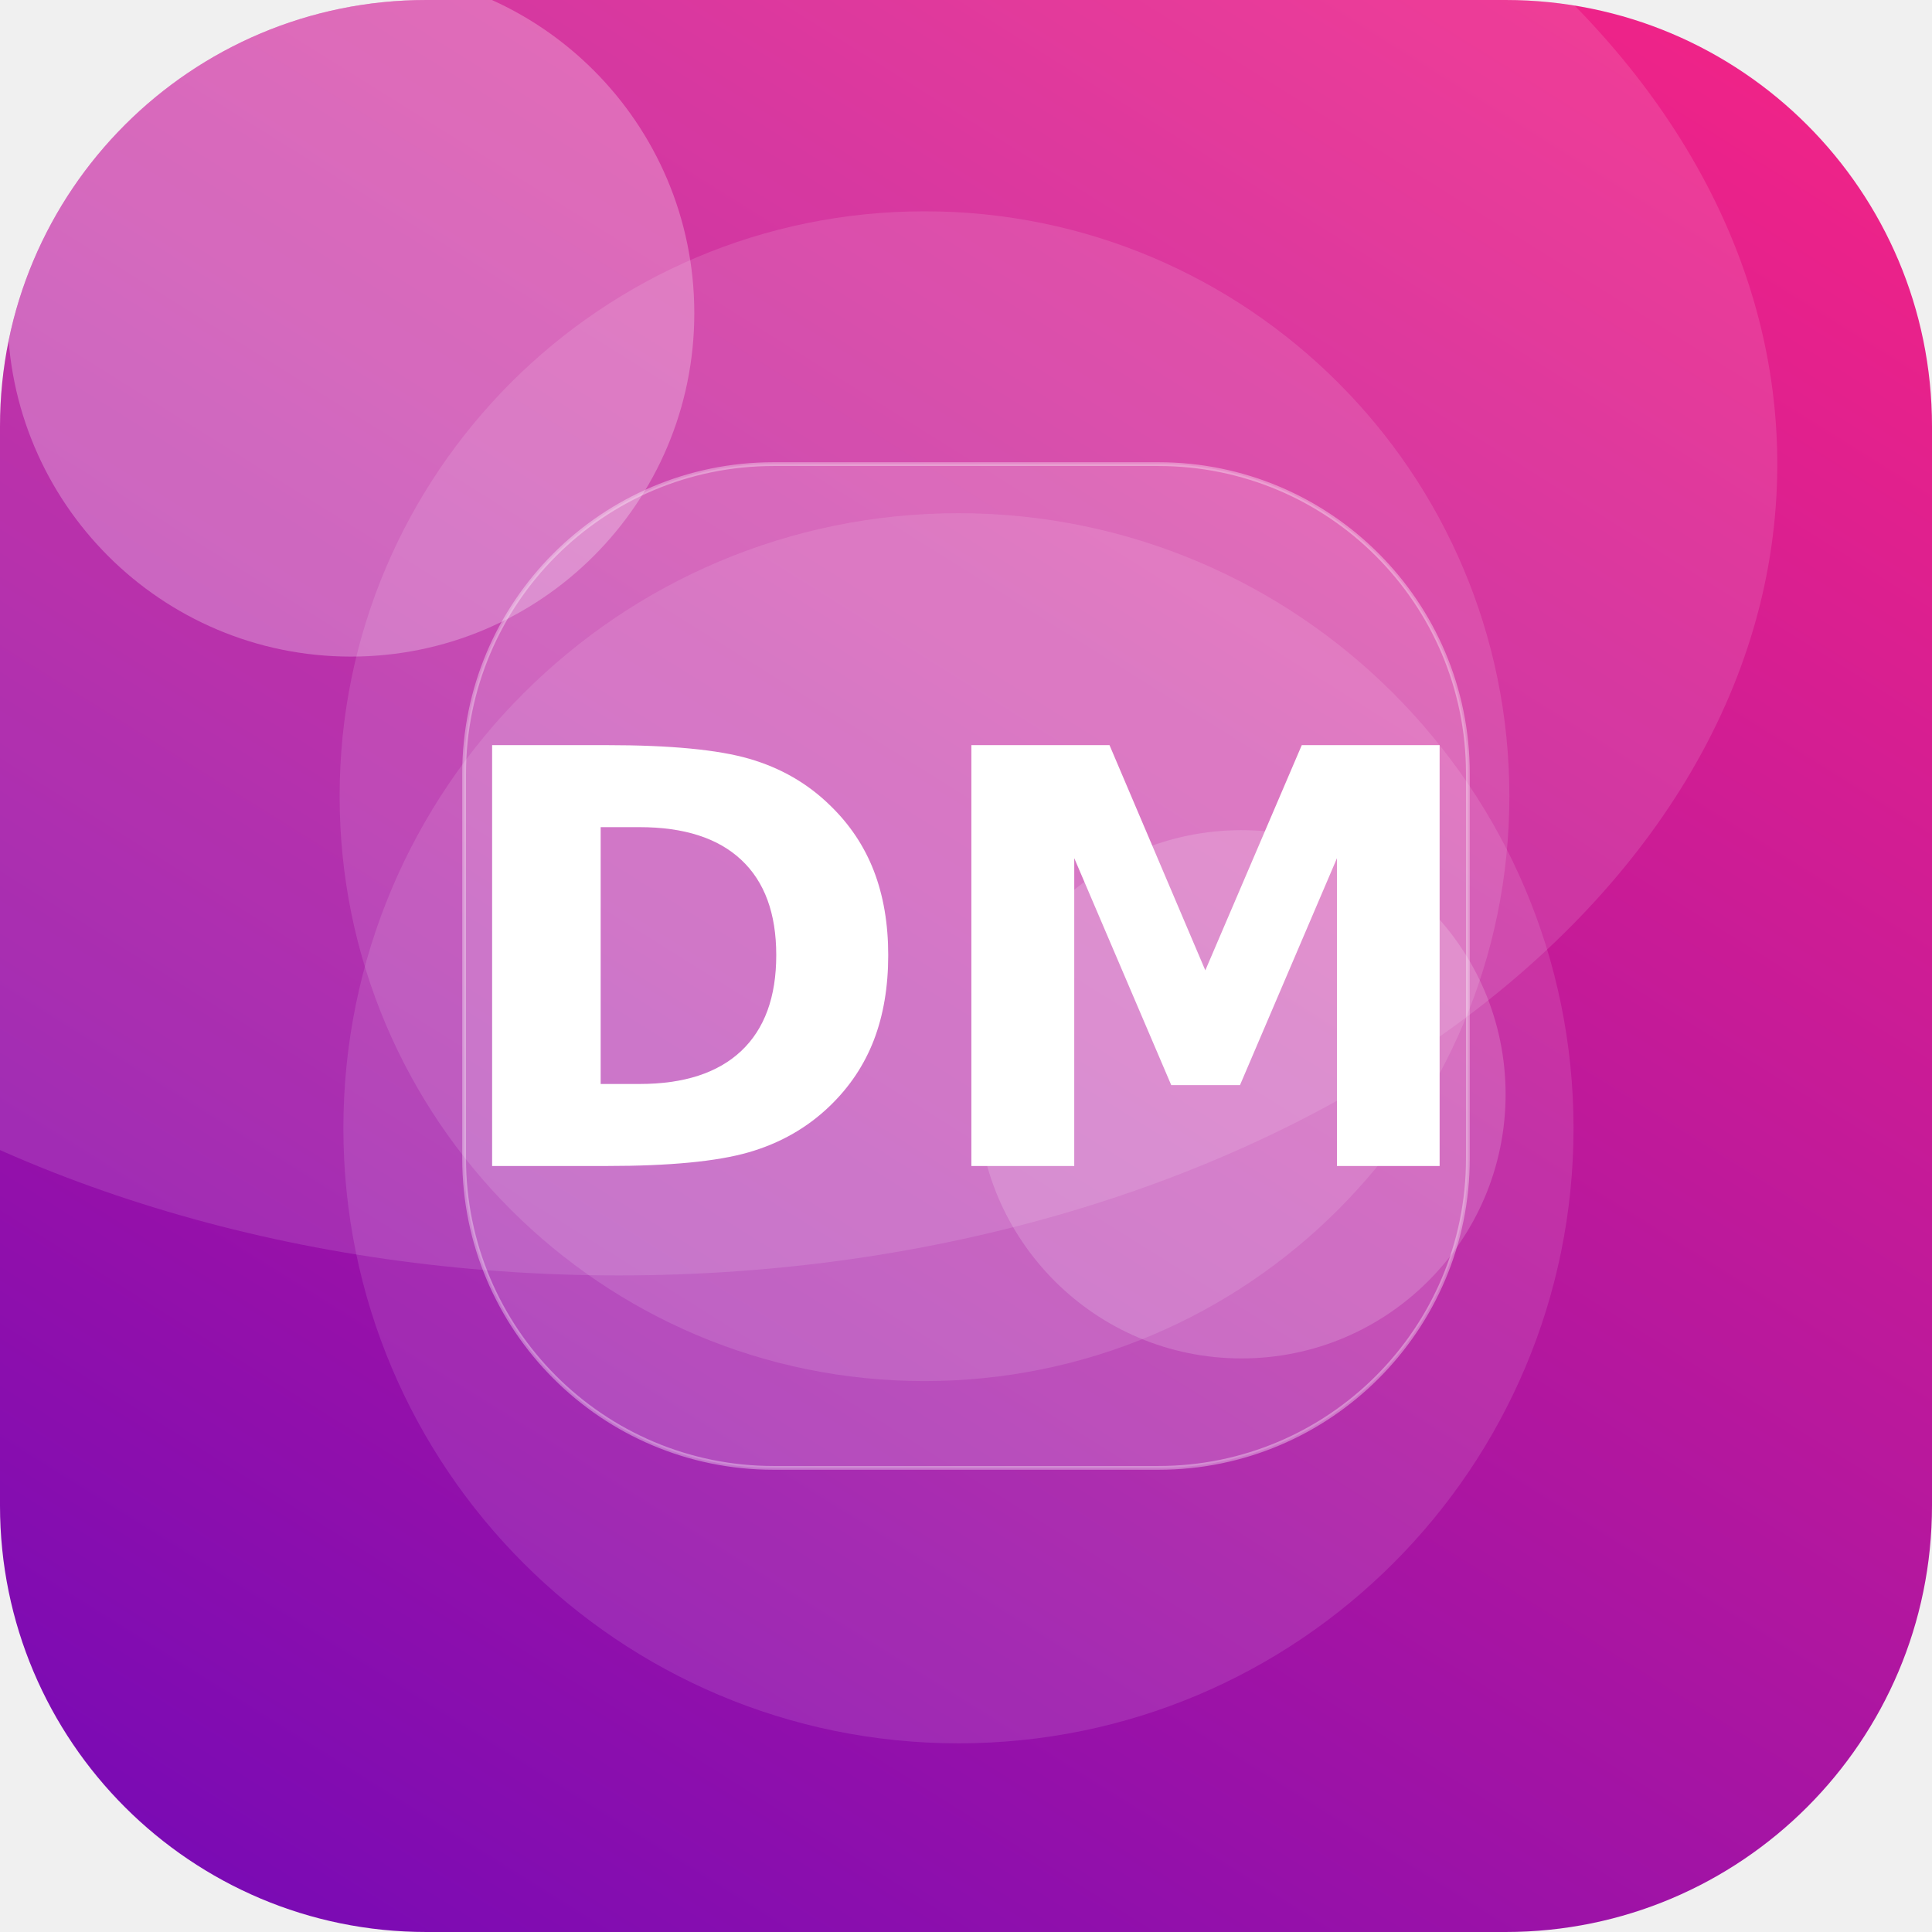
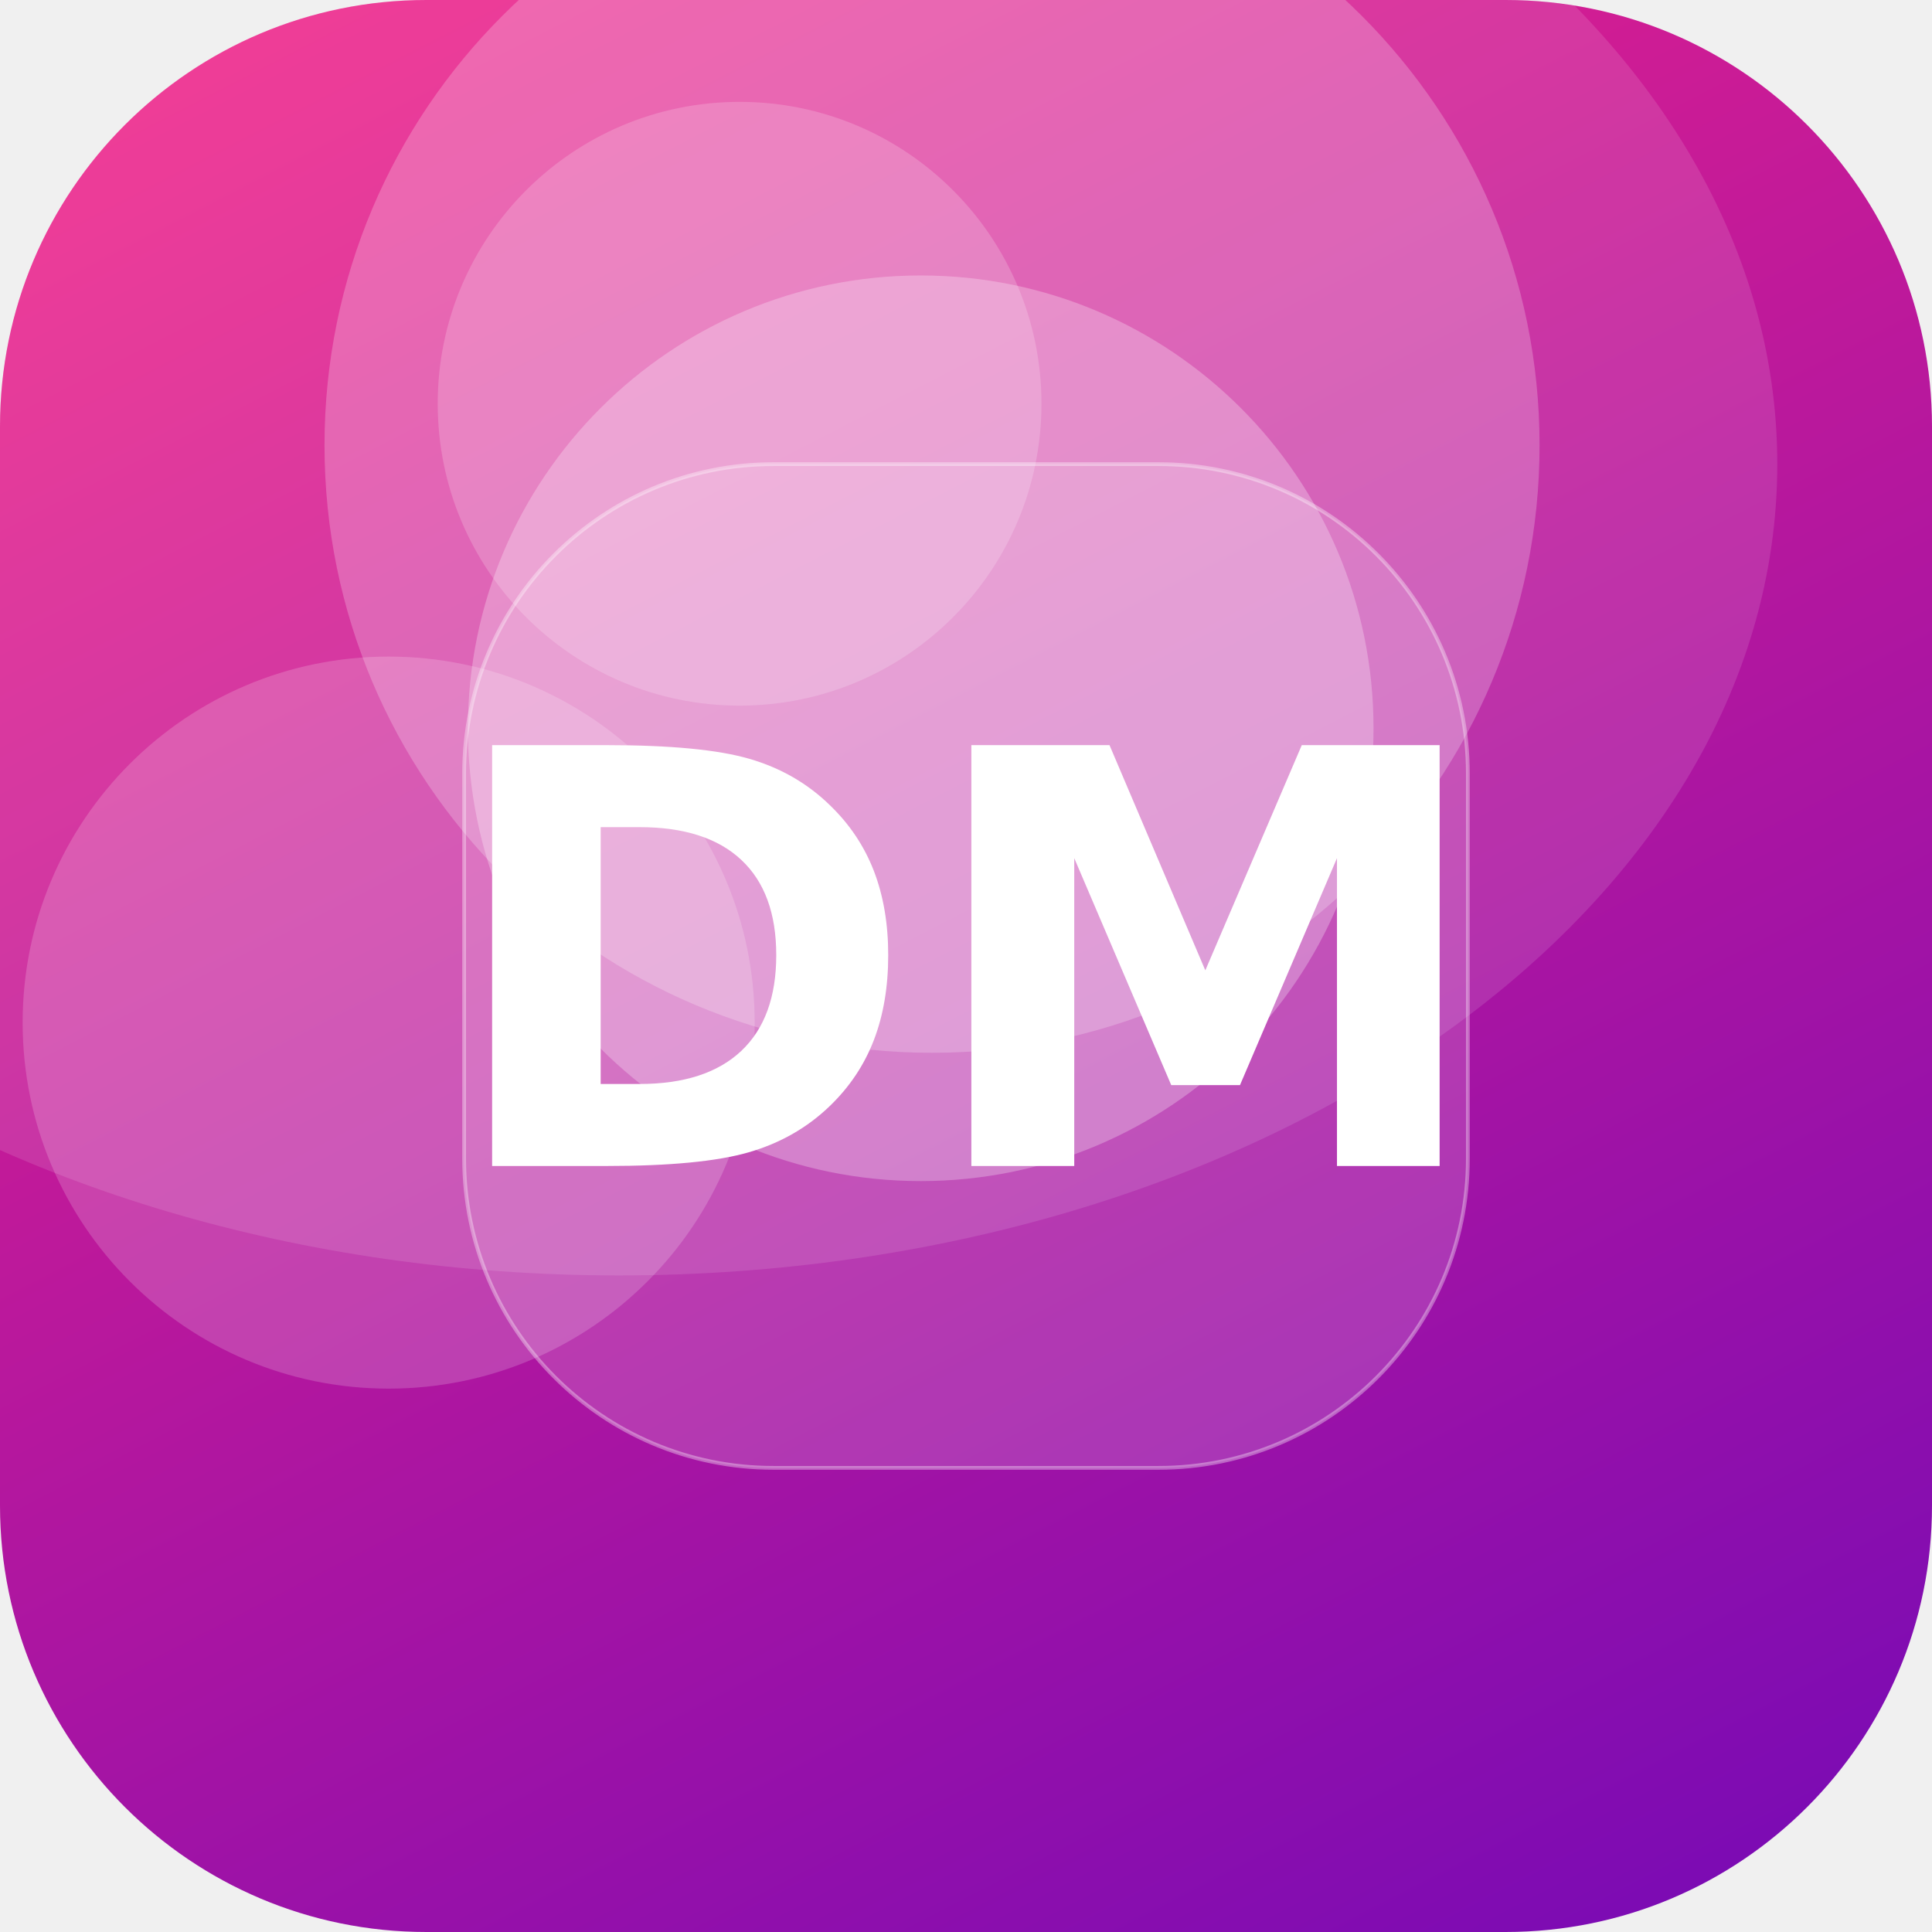
<svg xmlns="http://www.w3.org/2000/svg" width="512" height="512" viewBox="0 0 512 512">
  <defs>
-     <linearGradient id="g" x1="0" y1="0" x2="1" y2="1" gradientTransform="rotate(77 0.5 0.5)">
+     <linearGradient id="g" x1="0" y1="0" x2="1" y2="1" gradientTransform="rotate(17 0.5 0.5)">
      <stop offset="0" stop-color="#F72585" />
      <stop offset="1" stop-color="#7209B7" />
    </linearGradient>
    <clipPath id="c">
      <rect width="512" height="512" rx="113" />
    </clipPath>
  </defs>
  <g clip-path="url(#c)">
    <rect width="512" height="512" fill="url(#g)" />
-     <circle cx="254" cy="299" r="163" fill="#FFFFFF" fill-opacity="0.11" />
-     <circle cx="245" cy="211" r="155" fill="#FFFFFF" fill-opacity="0.12" />
-     <circle cx="93" cy="83" r="91" fill="#FFFFFF" fill-opacity="0.26" />
-     <circle cx="329" cy="290" r="70" fill="#FFFFFF" fill-opacity="0.17" />
+     <circle cx="103" cy="271" r="97" fill="#FFFFFF" fill-opacity="0.18" />
+     <circle cx="196" cy="107" r="80" fill="#FFFFFF" fill-opacity="0.19" />
+     <circle cx="244" cy="193" r="120" fill="#FFFFFF" fill-opacity="0.27" />
+     <circle cx="247" cy="118" r="161" fill="#FFFFFF" fill-opacity="0.23" />
    <ellipse cx="164" cy="123" rx="307" ry="215" fill="#FFFFFF" fill-opacity="0.12" />
    <rect x="123" y="123" width="266" height="266" rx="82" fill="#FFFFFF" fill-opacity="0.16" stroke="#FFFFFF" stroke-opacity="0.35" />
    <text x="50%" y="50%" dy="53" text-anchor="middle" font-family="DejaVu Sans, Helvetica, Arial, sans-serif" font-weight="bold" font-size="153" fill="#FFFFFF">DM</text>
  </g>
</svg>
